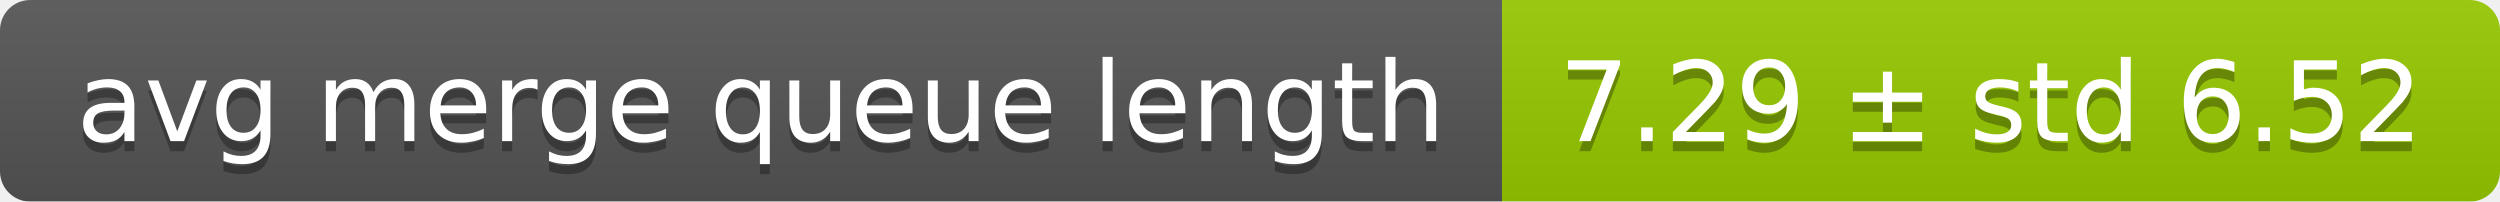
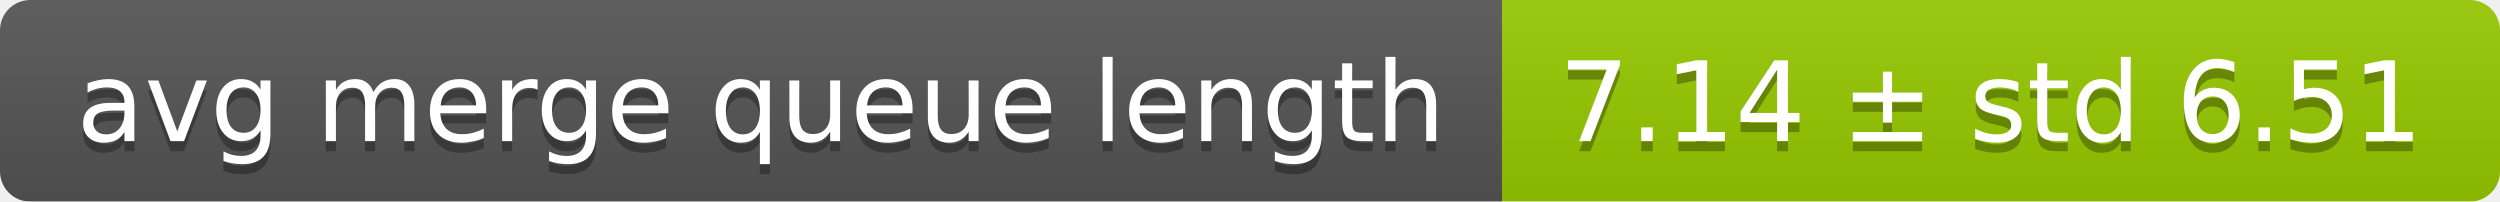
<svg xmlns="http://www.w3.org/2000/svg" width="248" height="20">
  <linearGradient id="smooth" x2="0" y2="100%">
    <stop offset="0" stop-color="#bbb" stop-opacity=".1" />
    <stop offset="1" stop-opacity=".1" />
  </linearGradient>
  <mask id="round">
    <rect width="248" height="20" rx="3" fill="#fff" />
  </mask>
  <g mask="url(#round)">
    <rect width="149" height="20" fill="#555" />
    <rect x="149" width="99" height="20" fill="#97ca00" />
    <rect width="248" height="20" fill="url(#smooth)" />
  </g>
  <g fill="#fff" text-anchor="middle" font-family="DejaVu Sans,Verdana,Geneva,sans-serif" font-size="11">
    <text x="75.5" y="15" fill="#010101" fill-opacity=".3">avg merge queue length</text>
    <text x="75.5" y="14">avg merge queue length</text>
-     <text x="197.5" y="15" fill="#010101" fill-opacity=".3">7.29 ± std 6.52</text>
-     <text x="197.5" y="14">7.29 ± std 6.52</text>
+     <text x="197.5" y="15" fill="#010101" fill-opacity=".3">7.14 ± std 6.51</text>
+     <text x="197.5" y="14">7.14 ± std 6.51</text>
  </g>
</svg>
